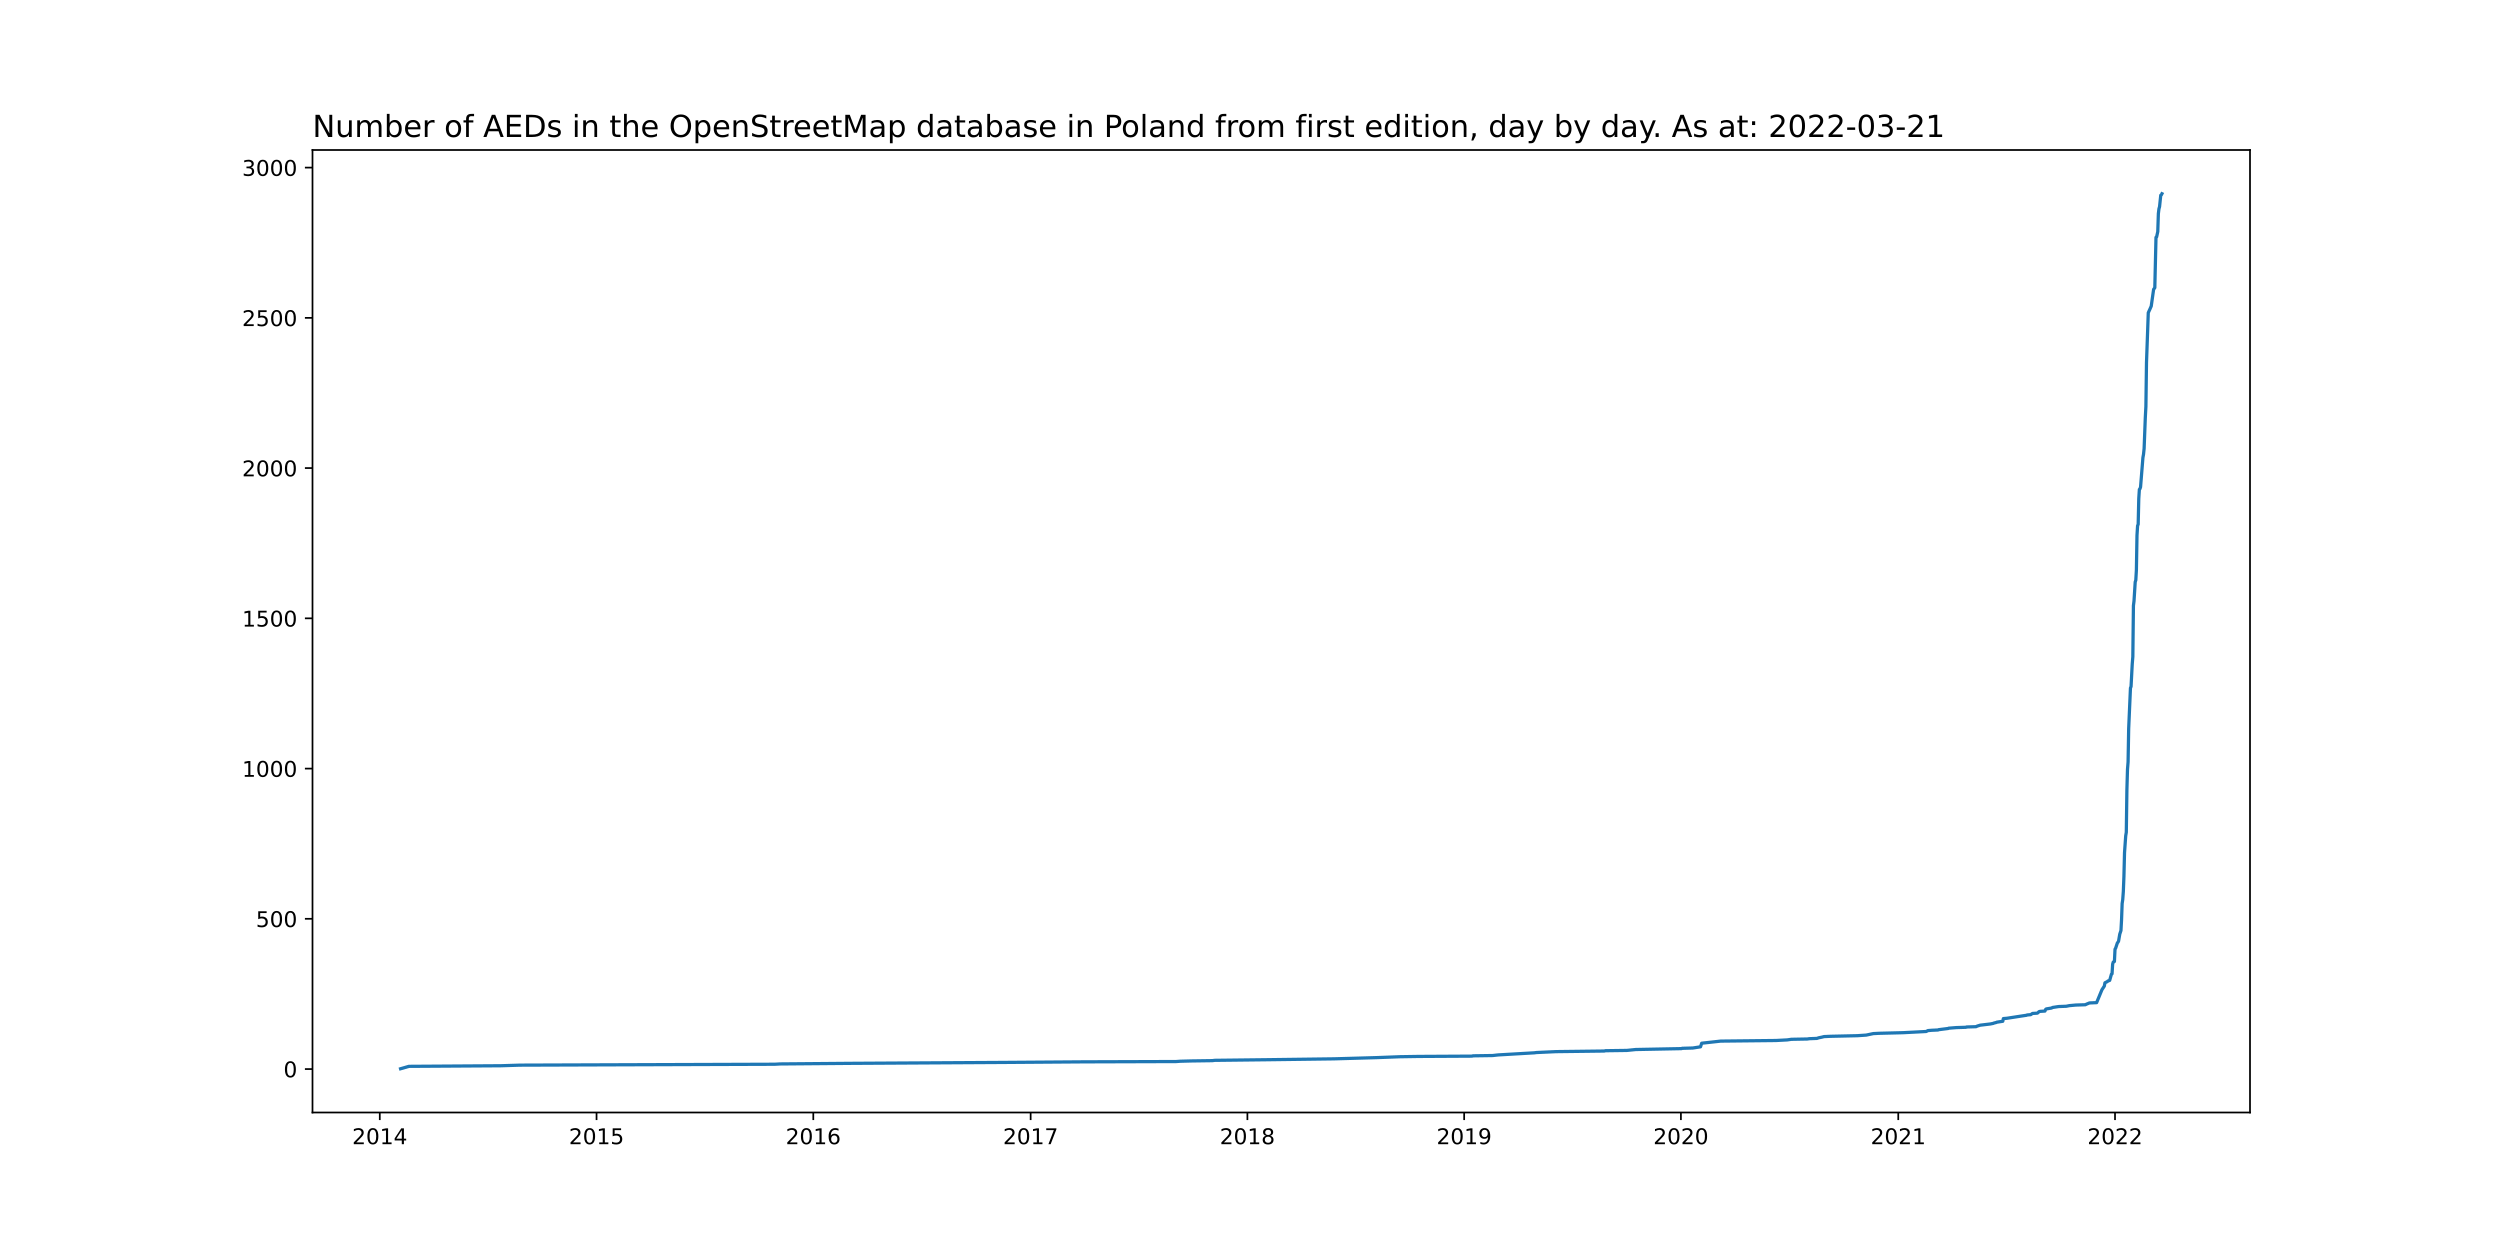
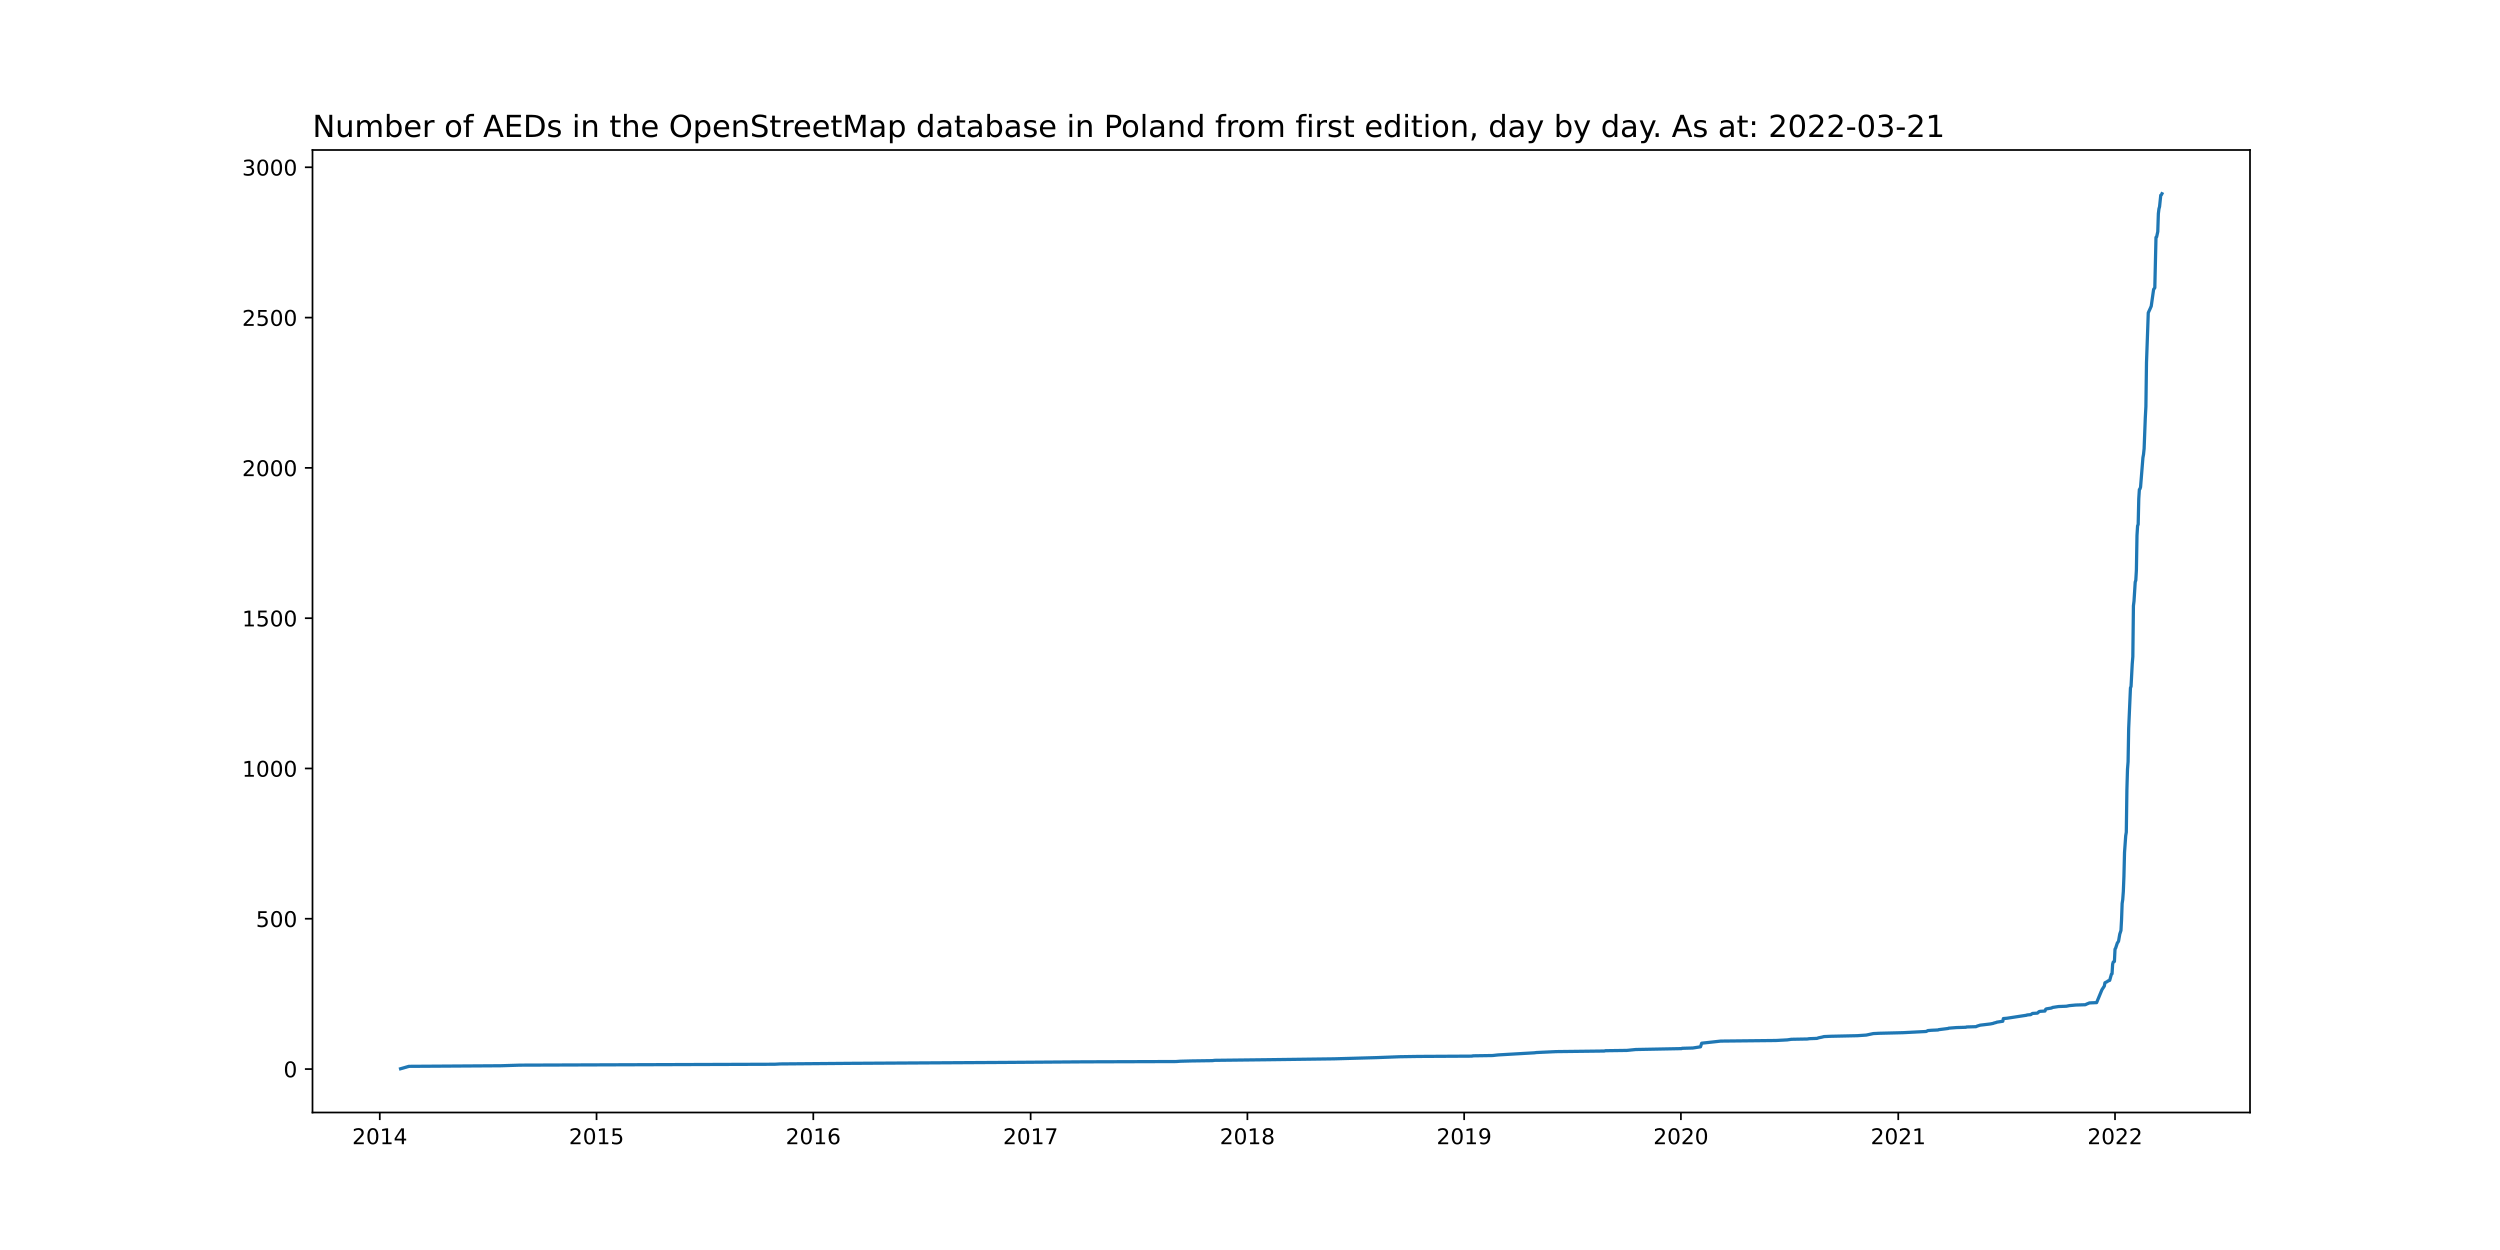
<svg xmlns="http://www.w3.org/2000/svg" xmlns:xlink="http://www.w3.org/1999/xlink" width="1152pt" height="576pt" viewBox="0 0 1152 576" version="1.1">
  <defs>
    <style type="text/css">*{stroke-linejoin: round; stroke-linecap: butt}</style>
  </defs>
  <g id="figure_1">
    <g id="patch_1">
      <path d="M 0 576  L 1152 576  L 1152 0  L 0 0  z " style="fill: #ffffff" />
    </g>
    <g id="axes_1">
      <g id="patch_2">
        <path d="M 144 512.64  L 1036.8 512.64  L 1036.8 69.12  L 144 69.12  z " style="fill: #ffffff" />
      </g>
      <g id="matplotlib.axis_1">
        <g id="xtick_1">
          <g id="line2d_1">
            <defs>
-               <path id="m54bfdfded9" d="M 0 0  L 0 3.5  " style="stroke: #000000; stroke-width: 0.8" />
+               <path id="md98ab1d027" d="M 0 0  L 0 3.5  " style="stroke: #000000; stroke-width: 0.8" />
            </defs>
            <g>
-               <use xlink:href="#m54bfdfded9" x="175.004" y="512.64" style="stroke: #000000; stroke-width: 0.8" />
+               <use xlink:href="#md98ab1d027" x="175.004" y="512.64" style="stroke: #000000; stroke-width: 0.8" />
            </g>
          </g>
          <g id="text_1">
            <g transform="translate(162.2792 527.2384)scale(0.1 -0.1)">
              <defs>
                <path id="DejaVuSans-32" d="M 1228 531  L 3431 531  L 3431 0  L 469 0  L 469 531  Q 828 903 1448 1529  Q 2069 2156 2228 2338  Q 2531 2678 2651 2914  Q 2772 3150 2772 3378  Q 2772 3750 2511 3984  Q 2250 4219 1831 4219  Q 1534 4219 1204 4116  Q 875 4013 500 3803  L 500 4441  Q 881 4594 1212 4672  Q 1544 4750 1819 4750  Q 2544 4750 2975 4387  Q 3406 4025 3406 3419  Q 3406 3131 3298 2873  Q 3191 2616 2906 2266  Q 2828 2175 2409 1742  Q 1991 1309 1228 531  z " transform="scale(0.015625)" />
                <path id="DejaVuSans-30" d="M 2034 4250  Q 1547 4250 1301 3770  Q 1056 3291 1056 2328  Q 1056 1369 1301 889  Q 1547 409 2034 409  Q 2525 409 2770 889  Q 3016 1369 3016 2328  Q 3016 3291 2770 3770  Q 2525 4250 2034 4250  z M 2034 4750  Q 2819 4750 3233 4129  Q 3647 3509 3647 2328  Q 3647 1150 3233 529  Q 2819 -91 2034 -91  Q 1250 -91 836 529  Q 422 1150 422 2328  Q 422 3509 836 4129  Q 1250 4750 2034 4750  z " transform="scale(0.015625)" />
                <path id="DejaVuSans-31" d="M 794 531  L 1825 531  L 1825 4091  L 703 3866  L 703 4441  L 1819 4666  L 2450 4666  L 2450 531  L 3481 531  L 3481 0  L 794 0  L 794 531  z " transform="scale(0.015625)" />
                <path id="DejaVuSans-34" d="M 2419 4116  L 825 1625  L 2419 1625  L 2419 4116  z M 2253 4666  L 3047 4666  L 3047 1625  L 3713 1625  L 3713 1100  L 3047 1100  L 3047 0  L 2419 0  L 2419 1100  L 313 1100  L 313 1709  L 2253 4666  z " transform="scale(0.015625)" />
              </defs>
              <use xlink:href="#DejaVuSans-32" />
              <use xlink:href="#DejaVuSans-30" x="63.623" />
              <use xlink:href="#DejaVuSans-31" x="127.246" />
              <use xlink:href="#DejaVuSans-34" x="190.869" />
            </g>
          </g>
        </g>
        <g id="xtick_2">
          <g id="line2d_2">
            <g>
-               <use xlink:href="#m54bfdfded9" x="274.885" y="512.64" style="stroke: #000000; stroke-width: 0.8" />
+               <use xlink:href="#md98ab1d027" x="274.885" y="512.64" style="stroke: #000000; stroke-width: 0.8" />
            </g>
          </g>
          <g id="text_2">
            <g transform="translate(262.1603 527.2384)scale(0.1 -0.1)">
              <defs>
                <path id="DejaVuSans-35" d="M 691 4666  L 3169 4666  L 3169 4134  L 1269 4134  L 1269 2991  Q 1406 3038 1543 3061  Q 1681 3084 1819 3084  Q 2600 3084 3056 2656  Q 3513 2228 3513 1497  Q 3513 744 3044 326  Q 2575 -91 1722 -91  Q 1428 -91 1123 -41  Q 819 9 494 109  L 494 744  Q 775 591 1075 516  Q 1375 441 1709 441  Q 2250 441 2565 725  Q 2881 1009 2881 1497  Q 2881 1984 2565 2268  Q 2250 2553 1709 2553  Q 1456 2553 1204 2497  Q 953 2441 691 2322  L 691 4666  z " transform="scale(0.015625)" />
              </defs>
              <use xlink:href="#DejaVuSans-32" />
              <use xlink:href="#DejaVuSans-30" x="63.623" />
              <use xlink:href="#DejaVuSans-31" x="127.246" />
              <use xlink:href="#DejaVuSans-35" x="190.869" />
            </g>
          </g>
        </g>
        <g id="xtick_3">
          <g id="line2d_3">
            <g>
-               <use xlink:href="#m54bfdfded9" x="374.766" y="512.64" style="stroke: #000000; stroke-width: 0.8" />
+               <use xlink:href="#md98ab1d027" x="374.766" y="512.64" style="stroke: #000000; stroke-width: 0.8" />
            </g>
          </g>
          <g id="text_3">
            <g transform="translate(362.0413 527.2384)scale(0.1 -0.1)">
              <defs>
                <path id="DejaVuSans-36" d="M 2113 2584  Q 1688 2584 1439 2293  Q 1191 2003 1191 1497  Q 1191 994 1439 701  Q 1688 409 2113 409  Q 2538 409 2786 701  Q 3034 994 3034 1497  Q 3034 2003 2786 2293  Q 2538 2584 2113 2584  z M 3366 4563  L 3366 3988  Q 3128 4100 2886 4159  Q 2644 4219 2406 4219  Q 1781 4219 1451 3797  Q 1122 3375 1075 2522  Q 1259 2794 1537 2939  Q 1816 3084 2150 3084  Q 2853 3084 3261 2657  Q 3669 2231 3669 1497  Q 3669 778 3244 343  Q 2819 -91 2113 -91  Q 1303 -91 875 529  Q 447 1150 447 2328  Q 447 3434 972 4092  Q 1497 4750 2381 4750  Q 2619 4750 2861 4703  Q 3103 4656 3366 4563  z " transform="scale(0.015625)" />
              </defs>
              <use xlink:href="#DejaVuSans-32" />
              <use xlink:href="#DejaVuSans-30" x="63.623" />
              <use xlink:href="#DejaVuSans-31" x="127.246" />
              <use xlink:href="#DejaVuSans-36" x="190.869" />
            </g>
          </g>
        </g>
        <g id="xtick_4">
          <g id="line2d_4">
            <g>
-               <use xlink:href="#m54bfdfded9" x="474.921" y="512.64" style="stroke: #000000; stroke-width: 0.8" />
+               <use xlink:href="#md98ab1d027" x="474.921" y="512.64" style="stroke: #000000; stroke-width: 0.8" />
            </g>
          </g>
          <g id="text_4">
            <g transform="translate(462.1961 527.2384)scale(0.1 -0.1)">
              <defs>
                <path id="DejaVuSans-37" d="M 525 4666  L 3525 4666  L 3525 4397  L 1831 0  L 1172 0  L 2766 4134  L 525 4134  L 525 4666  z " transform="scale(0.015625)" />
              </defs>
              <use xlink:href="#DejaVuSans-32" />
              <use xlink:href="#DejaVuSans-30" x="63.623" />
              <use xlink:href="#DejaVuSans-31" x="127.246" />
              <use xlink:href="#DejaVuSans-37" x="190.869" />
            </g>
          </g>
        </g>
        <g id="xtick_5">
          <g id="line2d_5">
            <g>
-               <use xlink:href="#m54bfdfded9" x="574.802" y="512.64" style="stroke: #000000; stroke-width: 0.8" />
+               <use xlink:href="#md98ab1d027" x="574.802" y="512.64" style="stroke: #000000; stroke-width: 0.8" />
            </g>
          </g>
          <g id="text_5">
            <g transform="translate(562.0771 527.2384)scale(0.1 -0.1)">
              <defs>
                <path id="DejaVuSans-38" d="M 2034 2216  Q 1584 2216 1326 1975  Q 1069 1734 1069 1313  Q 1069 891 1326 650  Q 1584 409 2034 409  Q 2484 409 2743 651  Q 3003 894 3003 1313  Q 3003 1734 2745 1975  Q 2488 2216 2034 2216  z M 1403 2484  Q 997 2584 770 2862  Q 544 3141 544 3541  Q 544 4100 942 4425  Q 1341 4750 2034 4750  Q 2731 4750 3128 4425  Q 3525 4100 3525 3541  Q 3525 3141 3298 2862  Q 3072 2584 2669 2484  Q 3125 2378 3379 2068  Q 3634 1759 3634 1313  Q 3634 634 3220 271  Q 2806 -91 2034 -91  Q 1263 -91 848 271  Q 434 634 434 1313  Q 434 1759 690 2068  Q 947 2378 1403 2484  z M 1172 3481  Q 1172 3119 1398 2916  Q 1625 2713 2034 2713  Q 2441 2713 2670 2916  Q 2900 3119 2900 3481  Q 2900 3844 2670 4047  Q 2441 4250 2034 4250  Q 1625 4250 1398 4047  Q 1172 3844 1172 3481  z " transform="scale(0.015625)" />
              </defs>
              <use xlink:href="#DejaVuSans-32" />
              <use xlink:href="#DejaVuSans-30" x="63.623" />
              <use xlink:href="#DejaVuSans-31" x="127.246" />
              <use xlink:href="#DejaVuSans-38" x="190.869" />
            </g>
          </g>
        </g>
        <g id="xtick_6">
          <g id="line2d_6">
            <g>
-               <use xlink:href="#m54bfdfded9" x="674.683" y="512.64" style="stroke: #000000; stroke-width: 0.8" />
+               <use xlink:href="#md98ab1d027" x="674.683" y="512.64" style="stroke: #000000; stroke-width: 0.8" />
            </g>
          </g>
          <g id="text_6">
            <g transform="translate(661.9582 527.2384)scale(0.1 -0.1)">
              <defs>
                <path id="DejaVuSans-39" d="M 703 97  L 703 672  Q 941 559 1184 500  Q 1428 441 1663 441  Q 2288 441 2617 861  Q 2947 1281 2994 2138  Q 2813 1869 2534 1725  Q 2256 1581 1919 1581  Q 1219 1581 811 2004  Q 403 2428 403 3163  Q 403 3881 828 4315  Q 1253 4750 1959 4750  Q 2769 4750 3195 4129  Q 3622 3509 3622 2328  Q 3622 1225 3098 567  Q 2575 -91 1691 -91  Q 1453 -91 1209 -44  Q 966 3 703 97  z M 1959 2075  Q 2384 2075 2632 2365  Q 2881 2656 2881 3163  Q 2881 3666 2632 3958  Q 2384 4250 1959 4250  Q 1534 4250 1286 3958  Q 1038 3666 1038 3163  Q 1038 2656 1286 2365  Q 1534 2075 1959 2075  z " transform="scale(0.015625)" />
              </defs>
              <use xlink:href="#DejaVuSans-32" />
              <use xlink:href="#DejaVuSans-30" x="63.623" />
              <use xlink:href="#DejaVuSans-31" x="127.246" />
              <use xlink:href="#DejaVuSans-39" x="190.869" />
            </g>
          </g>
        </g>
        <g id="xtick_7">
          <g id="line2d_7">
            <g>
-               <use xlink:href="#m54bfdfded9" x="774.564" y="512.64" style="stroke: #000000; stroke-width: 0.8" />
+               <use xlink:href="#md98ab1d027" x="774.564" y="512.64" style="stroke: #000000; stroke-width: 0.8" />
            </g>
          </g>
          <g id="text_7">
            <g transform="translate(761.8393 527.2384)scale(0.1 -0.1)">
              <use xlink:href="#DejaVuSans-32" />
              <use xlink:href="#DejaVuSans-30" x="63.623" />
              <use xlink:href="#DejaVuSans-32" x="127.246" />
              <use xlink:href="#DejaVuSans-30" x="190.869" />
            </g>
          </g>
        </g>
        <g id="xtick_8">
          <g id="line2d_8">
            <g>
-               <use xlink:href="#m54bfdfded9" x="874.719" y="512.64" style="stroke: #000000; stroke-width: 0.8" />
+               <use xlink:href="#md98ab1d027" x="874.719" y="512.64" style="stroke: #000000; stroke-width: 0.8" />
            </g>
          </g>
          <g id="text_8">
            <g transform="translate(861.994 527.2384)scale(0.1 -0.1)">
              <use xlink:href="#DejaVuSans-32" />
              <use xlink:href="#DejaVuSans-30" x="63.623" />
              <use xlink:href="#DejaVuSans-32" x="127.246" />
              <use xlink:href="#DejaVuSans-31" x="190.869" />
            </g>
          </g>
        </g>
        <g id="xtick_9">
          <g id="line2d_9">
            <g>
-               <use xlink:href="#m54bfdfded9" x="974.6" y="512.64" style="stroke: #000000; stroke-width: 0.8" />
+               <use xlink:href="#md98ab1d027" x="974.6" y="512.64" style="stroke: #000000; stroke-width: 0.8" />
            </g>
          </g>
          <g id="text_9">
            <g transform="translate(961.8751 527.2384)scale(0.1 -0.1)">
              <use xlink:href="#DejaVuSans-32" />
              <use xlink:href="#DejaVuSans-30" x="63.623" />
              <use xlink:href="#DejaVuSans-32" x="127.246" />
              <use xlink:href="#DejaVuSans-32" x="190.869" />
            </g>
          </g>
        </g>
      </g>
      <g id="matplotlib.axis_2">
        <g id="ytick_1">
          <g id="line2d_10">
            <defs>
-               <path id="m1cc40fd1fc" d="M 0 0  L -3.5 0  " style="stroke: #000000; stroke-width: 0.8" />
+               <path id="mb29af2f551" d="M 0 0  L -3.5 0  " style="stroke: #000000; stroke-width: 0.8" />
            </defs>
            <g>
-               <use xlink:href="#m1cc40fd1fc" x="144" y="492.618" style="stroke: #000000; stroke-width: 0.8" />
+               <use xlink:href="#mb29af2f551" x="144" y="492.619" style="stroke: #000000; stroke-width: 0.8" />
            </g>
          </g>
          <g id="text_10">
            <g transform="translate(130.6375 496.4177)scale(0.1 -0.1)">
              <use xlink:href="#DejaVuSans-30" />
            </g>
          </g>
        </g>
        <g id="ytick_2">
          <g id="line2d_11">
            <g>
-               <use xlink:href="#m1cc40fd1fc" x="144" y="423.388" style="stroke: #000000; stroke-width: 0.8" />
+               <use xlink:href="#mb29af2f551" x="144" y="423.364" style="stroke: #000000; stroke-width: 0.8" />
            </g>
          </g>
          <g id="text_11">
-             <g transform="translate(117.9125 427.1869)scale(0.1 -0.1)">
+             <g transform="translate(117.9125 427.1632)scale(0.1 -0.1)">
              <use xlink:href="#DejaVuSans-35" />
              <use xlink:href="#DejaVuSans-30" x="63.623" />
              <use xlink:href="#DejaVuSans-30" x="127.246" />
            </g>
          </g>
        </g>
        <g id="ytick_3">
          <g id="line2d_12">
            <g>
-               <use xlink:href="#m1cc40fd1fc" x="144" y="354.157" style="stroke: #000000; stroke-width: 0.8" />
+               <use xlink:href="#mb29af2f551" x="144" y="354.109" style="stroke: #000000; stroke-width: 0.8" />
            </g>
          </g>
          <g id="text_12">
-             <g transform="translate(111.55 357.9561)scale(0.1 -0.1)">
+             <g transform="translate(111.55 357.9086)scale(0.1 -0.1)">
              <use xlink:href="#DejaVuSans-31" />
              <use xlink:href="#DejaVuSans-30" x="63.623" />
              <use xlink:href="#DejaVuSans-30" x="127.246" />
              <use xlink:href="#DejaVuSans-30" x="190.869" />
            </g>
          </g>
        </g>
        <g id="ytick_4">
          <g id="line2d_13">
            <g>
-               <use xlink:href="#m1cc40fd1fc" x="144" y="284.926" style="stroke: #000000; stroke-width: 0.8" />
+               <use xlink:href="#mb29af2f551" x="144" y="284.855" style="stroke: #000000; stroke-width: 0.8" />
            </g>
          </g>
          <g id="text_13">
-             <g transform="translate(111.55 288.7254)scale(0.1 -0.1)">
+             <g transform="translate(111.55 288.6541)scale(0.1 -0.1)">
              <use xlink:href="#DejaVuSans-31" />
              <use xlink:href="#DejaVuSans-35" x="63.623" />
              <use xlink:href="#DejaVuSans-30" x="127.246" />
              <use xlink:href="#DejaVuSans-30" x="190.869" />
            </g>
          </g>
        </g>
        <g id="ytick_5">
          <g id="line2d_14">
            <g>
-               <use xlink:href="#m1cc40fd1fc" x="144" y="215.695" style="stroke: #000000; stroke-width: 0.8" />
+               <use xlink:href="#mb29af2f551" x="144" y="215.6" style="stroke: #000000; stroke-width: 0.8" />
            </g>
          </g>
          <g id="text_14">
-             <g transform="translate(111.55 219.4946)scale(0.1 -0.1)">
+             <g transform="translate(111.55 219.3995)scale(0.1 -0.1)">
              <use xlink:href="#DejaVuSans-32" />
              <use xlink:href="#DejaVuSans-30" x="63.623" />
              <use xlink:href="#DejaVuSans-30" x="127.246" />
              <use xlink:href="#DejaVuSans-30" x="190.869" />
            </g>
          </g>
        </g>
        <g id="ytick_6">
          <g id="line2d_15">
            <g>
-               <use xlink:href="#m1cc40fd1fc" x="144" y="146.465" style="stroke: #000000; stroke-width: 0.8" />
+               <use xlink:href="#mb29af2f551" x="144" y="146.346" style="stroke: #000000; stroke-width: 0.8" />
            </g>
          </g>
          <g id="text_15">
-             <g transform="translate(111.55 150.2638)scale(0.1 -0.1)">
+             <g transform="translate(111.55 150.145)scale(0.1 -0.1)">
              <use xlink:href="#DejaVuSans-32" />
              <use xlink:href="#DejaVuSans-35" x="63.623" />
              <use xlink:href="#DejaVuSans-30" x="127.246" />
              <use xlink:href="#DejaVuSans-30" x="190.869" />
            </g>
          </g>
        </g>
        <g id="ytick_7">
          <g id="line2d_16">
            <g>
-               <use xlink:href="#m1cc40fd1fc" x="144" y="77.234" style="stroke: #000000; stroke-width: 0.8" />
+               <use xlink:href="#mb29af2f551" x="144" y="77.091" style="stroke: #000000; stroke-width: 0.8" />
            </g>
          </g>
          <g id="text_16">
-             <g transform="translate(111.55 81.03306)scale(0.1 -0.1)">
+             <g transform="translate(111.55 80.89042)scale(0.1 -0.1)">
              <defs>
                <path id="DejaVuSans-33" d="M 2597 2516  Q 3050 2419 3304 2112  Q 3559 1806 3559 1356  Q 3559 666 3084 287  Q 2609 -91 1734 -91  Q 1441 -91 1130 -33  Q 819 25 488 141  L 488 750  Q 750 597 1062 519  Q 1375 441 1716 441  Q 2309 441 2620 675  Q 2931 909 2931 1356  Q 2931 1769 2642 2001  Q 2353 2234 1838 2234  L 1294 2234  L 1294 2753  L 1863 2753  Q 2328 2753 2575 2939  Q 2822 3125 2822 3475  Q 2822 3834 2567 4026  Q 2313 4219 1838 4219  Q 1578 4219 1281 4162  Q 984 4106 628 3988  L 628 4550  Q 988 4650 1302 4700  Q 1616 4750 1894 4750  Q 2613 4750 3031 4423  Q 3450 4097 3450 3541  Q 3450 3153 3228 2886  Q 3006 2619 2597 2516  z " transform="scale(0.015625)" />
              </defs>
              <use xlink:href="#DejaVuSans-33" />
              <use xlink:href="#DejaVuSans-30" x="63.623" />
              <use xlink:href="#DejaVuSans-30" x="127.246" />
              <use xlink:href="#DejaVuSans-30" x="190.869" />
            </g>
          </g>
        </g>
      </g>
      <g id="line2d_17">
-         <path d="M 184.582 492.48  L 188.413 491.372  L 230.828 491.095  L 239.585 490.818  L 356.979 490.403  L 359.442 490.265  L 391.732 489.988  L 461.786 489.572  L 499.549 489.295  L 541.965 489.157  L 543.88 489.018  L 549.079 488.88  L 558.657 488.742  L 559.752 488.603  L 583.559 488.326  L 614.755 487.911  L 634.183 487.357  L 645.129 486.942  L 653.612 486.803  L 678.241 486.665  L 678.788 486.526  L 687.818 486.388  L 690.281 486.111  L 706.974 485.142  L 708.068 485.003  L 717.098 484.588  L 739.264 484.311  L 739.811 484.172  L 749.662 484.034  L 753.767 483.618  L 774.838 483.203  L 775.112 483.065  L 780.037 482.926  L 783.595 482.372  L 784.142 480.711  L 792.899 479.742  L 818.348 479.465  L 823.547 479.188  L 825.463 478.911  L 832.851 478.772  L 833.672 478.634  L 837.229 478.495  L 838.05 478.218  L 839.419 477.942  L 840.513 477.665  L 843.523 477.526  L 855.837 477.249  L 859.942 476.972  L 863.226 476.28  L 865.962 476.142  L 876.908 475.865  L 887.58 475.311  L 888.401 474.895  L 890.043 474.757  L 893.053 474.618  L 893.327 474.48  L 897.705 473.926  L 897.979 473.788  L 901.536 473.511  L 905.915 473.372  L 906.188 473.234  L 910.567 473.095  L 911.114 472.818  L 912.482 472.403  L 917.134 471.849  L 918.502 471.572  L 918.776 471.434  L 919.871 471.157  L 920.144 471.018  L 922.881 470.603  L 923.154 469.357  L 924.796 469.218  L 931.09 468.249  L 933.827 467.834  L 934.1 467.695  L 935.742 467.557  L 936.563 467.003  L 938.752 466.865  L 939.026 466.726  L 939.573 466.172  L 940.121 466.034  L 942.31 465.895  L 942.583 465.203  L 942.857 464.926  L 945.32 464.511  L 945.867 464.234  L 948.604 463.818  L 952.161 463.68  L 953.529 463.403  L 956.539 463.126  L 960.918 462.988  L 961.465 462.711  L 962.833 462.157  L 966.117 462.018  L 968.58 456.065  L 969.674 454.403  L 969.948 452.88  L 971.043 452.326  L 971.316 452.049  L 972.137 451.772  L 972.958 448.865  L 973.232 448.726  L 973.505 444.295  L 973.779 443.326  L 974.326 443.049  L 974.6 437.372  L 974.874 436.957  L 975.695 434.465  L 975.968 434.188  L 976.242 433.634  L 976.789 430.449  L 977.337 428.788  L 977.61 423.803  L 977.884 416.326  L 978.157 414.526  L 978.431 410.788  L 978.705 403.865  L 978.978 392.926  L 979.526 385.172  L 979.799 383.511  L 980.073 363.988  L 980.347 354.572  L 980.62 351.111  L 980.894 335.742  L 981.715 317.049  L 981.989 316.357  L 982.536 305.972  L 982.809 302.649  L 983.083 279.111  L 983.357 276.895  L 983.904 268.172  L 984.178 267.342  L 984.451 262.634  L 984.725 246.711  L 984.999 242.28  L 985.272 241.588  L 985.546 229.818  L 985.82 225.526  L 986.093 225.249  L 986.367 224.418  L 987.461 210.849  L 987.735 209.326  L 988.009 206.695  L 988.556 192.434  L 988.83 187.311  L 989.103 167.095  L 989.651 151.865  L 989.924 144.111  L 990.745 142.311  L 991.293 141.065  L 992.387 133.311  L 992.934 132.618  L 993.482 109.357  L 993.755 109.218  L 994.303 106.726  L 994.576 98.418  L 994.85 96.203  L 995.124 95.234  L 995.671 89.972  L 995.945 89.834  L 996.218 89.28  L 996.218 89.28  " clip-path="url(#pbc6017a0b2)" style="fill: none; stroke: #1f77b4; stroke-width: 1.5; stroke-linecap: square" />
+         <path d="M 184.582 492.48  L 188.413 491.372  L 230.828 491.095  L 239.585 490.818  L 356.979 490.402  L 359.442 490.264  L 391.732 489.987  L 461.786 489.571  L 499.549 489.294  L 541.965 489.156  L 543.88 489.017  L 549.079 488.879  L 558.657 488.74  L 559.752 488.602  L 583.559 488.325  L 614.755 487.909  L 634.183 487.355  L 645.129 486.94  L 653.612 486.801  L 678.241 486.663  L 678.788 486.524  L 687.818 486.386  L 690.281 486.109  L 706.974 485.139  L 708.068 485.001  L 717.098 484.585  L 739.264 484.308  L 739.811 484.169  L 749.662 484.031  L 753.767 483.615  L 774.838 483.2  L 775.112 483.061  L 780.037 482.923  L 783.595 482.369  L 784.142 480.707  L 792.899 479.737  L 818.348 479.46  L 823.547 479.183  L 825.463 478.906  L 832.851 478.768  L 833.672 478.629  L 837.229 478.491  L 838.05 478.214  L 839.419 477.937  L 840.513 477.66  L 843.523 477.521  L 855.837 477.244  L 859.942 476.967  L 863.226 476.274  L 865.962 476.136  L 876.908 475.859  L 887.58 475.305  L 888.401 474.889  L 890.043 474.751  L 893.053 474.612  L 893.327 474.474  L 897.705 473.92  L 897.979 473.781  L 901.536 473.504  L 905.915 473.366  L 906.188 473.227  L 910.567 473.089  L 911.114 472.812  L 912.482 472.396  L 917.134 471.842  L 918.502 471.565  L 918.776 471.427  L 919.871 471.15  L 920.144 471.011  L 922.881 470.596  L 923.154 469.349  L 924.796 469.21  L 931.09 468.241  L 933.827 467.825  L 934.1 467.687  L 935.742 467.548  L 936.563 466.994  L 938.752 466.856  L 939.026 466.717  L 939.573 466.163  L 940.121 466.025  L 942.31 465.886  L 942.583 465.194  L 942.857 464.917  L 945.32 464.501  L 945.867 464.224  L 948.604 463.809  L 952.161 463.67  L 953.529 463.393  L 956.539 463.116  L 960.918 462.978  L 961.465 462.701  L 962.833 462.147  L 966.117 462.008  L 968.58 456.052  L 969.674 454.39  L 969.948 452.866  L 971.043 452.312  L 971.316 452.035  L 972.137 451.758  L 972.958 448.85  L 973.232 448.711  L 973.505 444.279  L 973.779 443.309  L 974.326 443.032  L 974.6 437.353  L 974.874 436.938  L 975.695 434.445  L 975.968 434.168  L 976.242 433.614  L 976.789 430.428  L 977.337 428.766  L 977.61 423.779  L 977.884 416.3  L 978.157 414.499  L 978.431 410.76  L 978.705 403.834  L 978.978 392.892  L 979.526 385.135  L 979.799 383.473  L 980.073 363.944  L 980.347 354.525  L 980.62 351.062  L 980.894 335.688  L 981.715 316.989  L 981.989 316.296  L 982.536 305.908  L 982.809 302.584  L 983.083 279.176  L 983.357 276.96  L 983.904 268.234  L 984.178 267.403  L 984.451 262.693  L 984.725 246.765  L 984.999 242.333  L 985.272 241.64  L 985.546 229.867  L 985.82 225.573  L 986.093 225.296  L 986.367 224.465  L 987.461 210.891  L 987.735 209.367  L 988.009 206.736  L 988.556 192.469  L 988.83 187.344  L 989.103 167.122  L 989.651 151.886  L 989.924 144.13  L 990.745 142.329  L 991.293 141.082  L 992.387 133.326  L 992.934 132.633  L 993.482 109.364  L 993.755 109.225  L 994.303 106.732  L 994.576 98.422  L 994.85 96.205  L 995.124 95.236  L 995.671 89.973  L 995.945 89.834  L 996.218 89.28  L 996.218 89.28  " clip-path="url(#ped5b0e5639)" style="fill: none; stroke: #1f77b4; stroke-width: 1.5; stroke-linecap: square" />
      </g>
      <g id="patch_3">
        <path d="M 144 512.64  L 144 69.12  " style="fill: none; stroke: #000000; stroke-width: 0.8; stroke-linejoin: miter; stroke-linecap: square" />
      </g>
      <g id="patch_4">
        <path d="M 1036.8 512.64  L 1036.8 69.12  " style="fill: none; stroke: #000000; stroke-width: 0.8; stroke-linejoin: miter; stroke-linecap: square" />
      </g>
      <g id="patch_5">
        <path d="M 144 512.64  L 1036.8 512.64  " style="fill: none; stroke: #000000; stroke-width: 0.8; stroke-linejoin: miter; stroke-linecap: square" />
      </g>
      <g id="patch_6">
        <path d="M 144 69.12  L 1036.8 69.12  " style="fill: none; stroke: #000000; stroke-width: 0.8; stroke-linejoin: miter; stroke-linecap: square" />
      </g>
      <g id="text_17">
        <g transform="translate(144 63.12)scale(0.14 -0.14)">
          <defs>
            <path id="DejaVuSans-4e" d="M 628 4666  L 1478 4666  L 3547 763  L 3547 4666  L 4159 4666  L 4159 0  L 3309 0  L 1241 3903  L 1241 0  L 628 0  L 628 4666  z " transform="scale(0.015625)" />
            <path id="DejaVuSans-75" d="M 544 1381  L 544 3500  L 1119 3500  L 1119 1403  Q 1119 906 1312 657  Q 1506 409 1894 409  Q 2359 409 2629 706  Q 2900 1003 2900 1516  L 2900 3500  L 3475 3500  L 3475 0  L 2900 0  L 2900 538  Q 2691 219 2414 64  Q 2138 -91 1772 -91  Q 1169 -91 856 284  Q 544 659 544 1381  z M 1991 3584  L 1991 3584  z " transform="scale(0.015625)" />
            <path id="DejaVuSans-6d" d="M 3328 2828  Q 3544 3216 3844 3400  Q 4144 3584 4550 3584  Q 5097 3584 5394 3201  Q 5691 2819 5691 2113  L 5691 0  L 5113 0  L 5113 2094  Q 5113 2597 4934 2840  Q 4756 3084 4391 3084  Q 3944 3084 3684 2787  Q 3425 2491 3425 1978  L 3425 0  L 2847 0  L 2847 2094  Q 2847 2600 2669 2842  Q 2491 3084 2119 3084  Q 1678 3084 1418 2786  Q 1159 2488 1159 1978  L 1159 0  L 581 0  L 581 3500  L 1159 3500  L 1159 2956  Q 1356 3278 1631 3431  Q 1906 3584 2284 3584  Q 2666 3584 2933 3390  Q 3200 3197 3328 2828  z " transform="scale(0.015625)" />
            <path id="DejaVuSans-62" d="M 3116 1747  Q 3116 2381 2855 2742  Q 2594 3103 2138 3103  Q 1681 3103 1420 2742  Q 1159 2381 1159 1747  Q 1159 1113 1420 752  Q 1681 391 2138 391  Q 2594 391 2855 752  Q 3116 1113 3116 1747  z M 1159 2969  Q 1341 3281 1617 3432  Q 1894 3584 2278 3584  Q 2916 3584 3314 3078  Q 3713 2572 3713 1747  Q 3713 922 3314 415  Q 2916 -91 2278 -91  Q 1894 -91 1617 61  Q 1341 213 1159 525  L 1159 0  L 581 0  L 581 4863  L 1159 4863  L 1159 2969  z " transform="scale(0.015625)" />
            <path id="DejaVuSans-65" d="M 3597 1894  L 3597 1613  L 953 1613  Q 991 1019 1311 708  Q 1631 397 2203 397  Q 2534 397 2845 478  Q 3156 559 3463 722  L 3463 178  Q 3153 47 2828 -22  Q 2503 -91 2169 -91  Q 1331 -91 842 396  Q 353 884 353 1716  Q 353 2575 817 3079  Q 1281 3584 2069 3584  Q 2775 3584 3186 3129  Q 3597 2675 3597 1894  z M 3022 2063  Q 3016 2534 2758 2815  Q 2500 3097 2075 3097  Q 1594 3097 1305 2825  Q 1016 2553 972 2059  L 3022 2063  z " transform="scale(0.015625)" />
            <path id="DejaVuSans-72" d="M 2631 2963  Q 2534 3019 2420 3045  Q 2306 3072 2169 3072  Q 1681 3072 1420 2755  Q 1159 2438 1159 1844  L 1159 0  L 581 0  L 581 3500  L 1159 3500  L 1159 2956  Q 1341 3275 1631 3429  Q 1922 3584 2338 3584  Q 2397 3584 2469 3576  Q 2541 3569 2628 3553  L 2631 2963  z " transform="scale(0.015625)" />
            <path id="DejaVuSans-20" transform="scale(0.015625)" />
            <path id="DejaVuSans-6f" d="M 1959 3097  Q 1497 3097 1228 2736  Q 959 2375 959 1747  Q 959 1119 1226 758  Q 1494 397 1959 397  Q 2419 397 2687 759  Q 2956 1122 2956 1747  Q 2956 2369 2687 2733  Q 2419 3097 1959 3097  z M 1959 3584  Q 2709 3584 3137 3096  Q 3566 2609 3566 1747  Q 3566 888 3137 398  Q 2709 -91 1959 -91  Q 1206 -91 779 398  Q 353 888 353 1747  Q 353 2609 779 3096  Q 1206 3584 1959 3584  z " transform="scale(0.015625)" />
            <path id="DejaVuSans-66" d="M 2375 4863  L 2375 4384  L 1825 4384  Q 1516 4384 1395 4259  Q 1275 4134 1275 3809  L 1275 3500  L 2222 3500  L 2222 3053  L 1275 3053  L 1275 0  L 697 0  L 697 3053  L 147 3053  L 147 3500  L 697 3500  L 697 3744  Q 697 4328 969 4595  Q 1241 4863 1831 4863  L 2375 4863  z " transform="scale(0.015625)" />
            <path id="DejaVuSans-41" d="M 2188 4044  L 1331 1722  L 3047 1722  L 2188 4044  z M 1831 4666  L 2547 4666  L 4325 0  L 3669 0  L 3244 1197  L 1141 1197  L 716 0  L 50 0  L 1831 4666  z " transform="scale(0.015625)" />
            <path id="DejaVuSans-45" d="M 628 4666  L 3578 4666  L 3578 4134  L 1259 4134  L 1259 2753  L 3481 2753  L 3481 2222  L 1259 2222  L 1259 531  L 3634 531  L 3634 0  L 628 0  L 628 4666  z " transform="scale(0.015625)" />
            <path id="DejaVuSans-44" d="M 1259 4147  L 1259 519  L 2022 519  Q 2988 519 3436 956  Q 3884 1394 3884 2338  Q 3884 3275 3436 3711  Q 2988 4147 2022 4147  L 1259 4147  z M 628 4666  L 1925 4666  Q 3281 4666 3915 4102  Q 4550 3538 4550 2338  Q 4550 1131 3912 565  Q 3275 0 1925 0  L 628 0  L 628 4666  z " transform="scale(0.015625)" />
            <path id="DejaVuSans-73" d="M 2834 3397  L 2834 2853  Q 2591 2978 2328 3040  Q 2066 3103 1784 3103  Q 1356 3103 1142 2972  Q 928 2841 928 2578  Q 928 2378 1081 2264  Q 1234 2150 1697 2047  L 1894 2003  Q 2506 1872 2764 1633  Q 3022 1394 3022 966  Q 3022 478 2636 193  Q 2250 -91 1575 -91  Q 1294 -91 989 -36  Q 684 19 347 128  L 347 722  Q 666 556 975 473  Q 1284 391 1588 391  Q 1994 391 2212 530  Q 2431 669 2431 922  Q 2431 1156 2273 1281  Q 2116 1406 1581 1522  L 1381 1569  Q 847 1681 609 1914  Q 372 2147 372 2553  Q 372 3047 722 3315  Q 1072 3584 1716 3584  Q 2034 3584 2315 3537  Q 2597 3491 2834 3397  z " transform="scale(0.015625)" />
            <path id="DejaVuSans-69" d="M 603 3500  L 1178 3500  L 1178 0  L 603 0  L 603 3500  z M 603 4863  L 1178 4863  L 1178 4134  L 603 4134  L 603 4863  z " transform="scale(0.015625)" />
            <path id="DejaVuSans-6e" d="M 3513 2113  L 3513 0  L 2938 0  L 2938 2094  Q 2938 2591 2744 2837  Q 2550 3084 2163 3084  Q 1697 3084 1428 2787  Q 1159 2491 1159 1978  L 1159 0  L 581 0  L 581 3500  L 1159 3500  L 1159 2956  Q 1366 3272 1645 3428  Q 1925 3584 2291 3584  Q 2894 3584 3203 3211  Q 3513 2838 3513 2113  z " transform="scale(0.015625)" />
            <path id="DejaVuSans-74" d="M 1172 4494  L 1172 3500  L 2356 3500  L 2356 3053  L 1172 3053  L 1172 1153  Q 1172 725 1289 603  Q 1406 481 1766 481  L 2356 481  L 2356 0  L 1766 0  Q 1100 0 847 248  Q 594 497 594 1153  L 594 3053  L 172 3053  L 172 3500  L 594 3500  L 594 4494  L 1172 4494  z " transform="scale(0.015625)" />
            <path id="DejaVuSans-68" d="M 3513 2113  L 3513 0  L 2938 0  L 2938 2094  Q 2938 2591 2744 2837  Q 2550 3084 2163 3084  Q 1697 3084 1428 2787  Q 1159 2491 1159 1978  L 1159 0  L 581 0  L 581 4863  L 1159 4863  L 1159 2956  Q 1366 3272 1645 3428  Q 1925 3584 2291 3584  Q 2894 3584 3203 3211  Q 3513 2838 3513 2113  z " transform="scale(0.015625)" />
            <path id="DejaVuSans-4f" d="M 2522 4238  Q 1834 4238 1429 3725  Q 1025 3213 1025 2328  Q 1025 1447 1429 934  Q 1834 422 2522 422  Q 3209 422 3611 934  Q 4013 1447 4013 2328  Q 4013 3213 3611 3725  Q 3209 4238 2522 4238  z M 2522 4750  Q 3503 4750 4090 4092  Q 4678 3434 4678 2328  Q 4678 1225 4090 567  Q 3503 -91 2522 -91  Q 1538 -91 948 565  Q 359 1222 359 2328  Q 359 3434 948 4092  Q 1538 4750 2522 4750  z " transform="scale(0.015625)" />
            <path id="DejaVuSans-70" d="M 1159 525  L 1159 -1331  L 581 -1331  L 581 3500  L 1159 3500  L 1159 2969  Q 1341 3281 1617 3432  Q 1894 3584 2278 3584  Q 2916 3584 3314 3078  Q 3713 2572 3713 1747  Q 3713 922 3314 415  Q 2916 -91 2278 -91  Q 1894 -91 1617 61  Q 1341 213 1159 525  z M 3116 1747  Q 3116 2381 2855 2742  Q 2594 3103 2138 3103  Q 1681 3103 1420 2742  Q 1159 2381 1159 1747  Q 1159 1113 1420 752  Q 1681 391 2138 391  Q 2594 391 2855 752  Q 3116 1113 3116 1747  z " transform="scale(0.015625)" />
            <path id="DejaVuSans-53" d="M 3425 4513  L 3425 3897  Q 3066 4069 2747 4153  Q 2428 4238 2131 4238  Q 1616 4238 1336 4038  Q 1056 3838 1056 3469  Q 1056 3159 1242 3001  Q 1428 2844 1947 2747  L 2328 2669  Q 3034 2534 3370 2195  Q 3706 1856 3706 1288  Q 3706 609 3251 259  Q 2797 -91 1919 -91  Q 1588 -91 1214 -16  Q 841 59 441 206  L 441 856  Q 825 641 1194 531  Q 1563 422 1919 422  Q 2459 422 2753 634  Q 3047 847 3047 1241  Q 3047 1584 2836 1778  Q 2625 1972 2144 2069  L 1759 2144  Q 1053 2284 737 2584  Q 422 2884 422 3419  Q 422 4038 858 4394  Q 1294 4750 2059 4750  Q 2388 4750 2728 4690  Q 3069 4631 3425 4513  z " transform="scale(0.015625)" />
            <path id="DejaVuSans-4d" d="M 628 4666  L 1569 4666  L 2759 1491  L 3956 4666  L 4897 4666  L 4897 0  L 4281 0  L 4281 4097  L 3078 897  L 2444 897  L 1241 4097  L 1241 0  L 628 0  L 628 4666  z " transform="scale(0.015625)" />
            <path id="DejaVuSans-61" d="M 2194 1759  Q 1497 1759 1228 1600  Q 959 1441 959 1056  Q 959 750 1161 570  Q 1363 391 1709 391  Q 2188 391 2477 730  Q 2766 1069 2766 1631  L 2766 1759  L 2194 1759  z M 3341 1997  L 3341 0  L 2766 0  L 2766 531  Q 2569 213 2275 61  Q 1981 -91 1556 -91  Q 1019 -91 701 211  Q 384 513 384 1019  Q 384 1609 779 1909  Q 1175 2209 1959 2209  L 2766 2209  L 2766 2266  Q 2766 2663 2505 2880  Q 2244 3097 1772 3097  Q 1472 3097 1187 3025  Q 903 2953 641 2809  L 641 3341  Q 956 3463 1253 3523  Q 1550 3584 1831 3584  Q 2591 3584 2966 3190  Q 3341 2797 3341 1997  z " transform="scale(0.015625)" />
            <path id="DejaVuSans-64" d="M 2906 2969  L 2906 4863  L 3481 4863  L 3481 0  L 2906 0  L 2906 525  Q 2725 213 2448 61  Q 2172 -91 1784 -91  Q 1150 -91 751 415  Q 353 922 353 1747  Q 353 2572 751 3078  Q 1150 3584 1784 3584  Q 2172 3584 2448 3432  Q 2725 3281 2906 2969  z M 947 1747  Q 947 1113 1208 752  Q 1469 391 1925 391  Q 2381 391 2643 752  Q 2906 1113 2906 1747  Q 2906 2381 2643 2742  Q 2381 3103 1925 3103  Q 1469 3103 1208 2742  Q 947 2381 947 1747  z " transform="scale(0.015625)" />
            <path id="DejaVuSans-50" d="M 1259 4147  L 1259 2394  L 2053 2394  Q 2494 2394 2734 2622  Q 2975 2850 2975 3272  Q 2975 3691 2734 3919  Q 2494 4147 2053 4147  L 1259 4147  z M 628 4666  L 2053 4666  Q 2838 4666 3239 4311  Q 3641 3956 3641 3272  Q 3641 2581 3239 2228  Q 2838 1875 2053 1875  L 1259 1875  L 1259 0  L 628 0  L 628 4666  z " transform="scale(0.015625)" />
            <path id="DejaVuSans-6c" d="M 603 4863  L 1178 4863  L 1178 0  L 603 0  L 603 4863  z " transform="scale(0.015625)" />
            <path id="DejaVuSans-2c" d="M 750 794  L 1409 794  L 1409 256  L 897 -744  L 494 -744  L 750 256  L 750 794  z " transform="scale(0.015625)" />
            <path id="DejaVuSans-79" d="M 2059 -325  Q 1816 -950 1584 -1140  Q 1353 -1331 966 -1331  L 506 -1331  L 506 -850  L 844 -850  Q 1081 -850 1212 -737  Q 1344 -625 1503 -206  L 1606 56  L 191 3500  L 800 3500  L 1894 763  L 2988 3500  L 3597 3500  L 2059 -325  z " transform="scale(0.015625)" />
            <path id="DejaVuSans-2e" d="M 684 794  L 1344 794  L 1344 0  L 684 0  L 684 794  z " transform="scale(0.015625)" />
            <path id="DejaVuSans-3a" d="M 750 794  L 1409 794  L 1409 0  L 750 0  L 750 794  z M 750 3309  L 1409 3309  L 1409 2516  L 750 2516  L 750 3309  z " transform="scale(0.015625)" />
            <path id="DejaVuSans-2d" d="M 313 2009  L 1997 2009  L 1997 1497  L 313 1497  L 313 2009  z " transform="scale(0.015625)" />
          </defs>
          <use xlink:href="#DejaVuSans-4e" />
          <use xlink:href="#DejaVuSans-75" x="74.805" />
          <use xlink:href="#DejaVuSans-6d" x="138.184" />
          <use xlink:href="#DejaVuSans-62" x="235.596" />
          <use xlink:href="#DejaVuSans-65" x="299.072" />
          <use xlink:href="#DejaVuSans-72" x="360.596" />
          <use xlink:href="#DejaVuSans-20" x="401.709" />
          <use xlink:href="#DejaVuSans-6f" x="433.496" />
          <use xlink:href="#DejaVuSans-66" x="494.678" />
          <use xlink:href="#DejaVuSans-20" x="529.883" />
          <use xlink:href="#DejaVuSans-41" x="561.67" />
          <use xlink:href="#DejaVuSans-45" x="630.078" />
          <use xlink:href="#DejaVuSans-44" x="693.262" />
          <use xlink:href="#DejaVuSans-73" x="770.264" />
          <use xlink:href="#DejaVuSans-20" x="822.363" />
          <use xlink:href="#DejaVuSans-69" x="854.15" />
          <use xlink:href="#DejaVuSans-6e" x="881.934" />
          <use xlink:href="#DejaVuSans-20" x="945.312" />
          <use xlink:href="#DejaVuSans-74" x="977.1" />
          <use xlink:href="#DejaVuSans-68" x="1016.309" />
          <use xlink:href="#DejaVuSans-65" x="1079.688" />
          <use xlink:href="#DejaVuSans-20" x="1141.211" />
          <use xlink:href="#DejaVuSans-4f" x="1172.998" />
          <use xlink:href="#DejaVuSans-70" x="1251.709" />
          <use xlink:href="#DejaVuSans-65" x="1315.186" />
          <use xlink:href="#DejaVuSans-6e" x="1376.709" />
          <use xlink:href="#DejaVuSans-53" x="1440.088" />
          <use xlink:href="#DejaVuSans-74" x="1503.564" />
          <use xlink:href="#DejaVuSans-72" x="1542.773" />
          <use xlink:href="#DejaVuSans-65" x="1581.637" />
          <use xlink:href="#DejaVuSans-65" x="1643.16" />
          <use xlink:href="#DejaVuSans-74" x="1704.684" />
          <use xlink:href="#DejaVuSans-4d" x="1743.893" />
          <use xlink:href="#DejaVuSans-61" x="1830.172" />
          <use xlink:href="#DejaVuSans-70" x="1891.451" />
          <use xlink:href="#DejaVuSans-20" x="1954.928" />
          <use xlink:href="#DejaVuSans-64" x="1986.715" />
          <use xlink:href="#DejaVuSans-61" x="2050.191" />
          <use xlink:href="#DejaVuSans-74" x="2111.471" />
          <use xlink:href="#DejaVuSans-61" x="2150.68" />
          <use xlink:href="#DejaVuSans-62" x="2211.959" />
          <use xlink:href="#DejaVuSans-61" x="2275.436" />
          <use xlink:href="#DejaVuSans-73" x="2336.715" />
          <use xlink:href="#DejaVuSans-65" x="2388.814" />
          <use xlink:href="#DejaVuSans-20" x="2450.338" />
          <use xlink:href="#DejaVuSans-69" x="2482.125" />
          <use xlink:href="#DejaVuSans-6e" x="2509.908" />
          <use xlink:href="#DejaVuSans-20" x="2573.287" />
          <use xlink:href="#DejaVuSans-50" x="2605.074" />
          <use xlink:href="#DejaVuSans-6f" x="2661.752" />
          <use xlink:href="#DejaVuSans-6c" x="2722.934" />
          <use xlink:href="#DejaVuSans-61" x="2750.717" />
          <use xlink:href="#DejaVuSans-6e" x="2811.996" />
          <use xlink:href="#DejaVuSans-64" x="2875.375" />
          <use xlink:href="#DejaVuSans-20" x="2938.852" />
          <use xlink:href="#DejaVuSans-66" x="2970.639" />
          <use xlink:href="#DejaVuSans-72" x="3005.844" />
          <use xlink:href="#DejaVuSans-6f" x="3044.707" />
          <use xlink:href="#DejaVuSans-6d" x="3105.889" />
          <use xlink:href="#DejaVuSans-20" x="3203.301" />
          <use xlink:href="#DejaVuSans-66" x="3235.088" />
          <use xlink:href="#DejaVuSans-69" x="3270.293" />
          <use xlink:href="#DejaVuSans-72" x="3298.076" />
          <use xlink:href="#DejaVuSans-73" x="3339.189" />
          <use xlink:href="#DejaVuSans-74" x="3391.289" />
          <use xlink:href="#DejaVuSans-20" x="3430.498" />
          <use xlink:href="#DejaVuSans-65" x="3462.285" />
          <use xlink:href="#DejaVuSans-64" x="3523.809" />
          <use xlink:href="#DejaVuSans-69" x="3587.285" />
          <use xlink:href="#DejaVuSans-74" x="3615.068" />
          <use xlink:href="#DejaVuSans-69" x="3654.277" />
          <use xlink:href="#DejaVuSans-6f" x="3682.061" />
          <use xlink:href="#DejaVuSans-6e" x="3743.242" />
          <use xlink:href="#DejaVuSans-2c" x="3806.621" />
          <use xlink:href="#DejaVuSans-20" x="3838.408" />
          <use xlink:href="#DejaVuSans-64" x="3870.195" />
          <use xlink:href="#DejaVuSans-61" x="3933.672" />
          <use xlink:href="#DejaVuSans-79" x="3994.951" />
          <use xlink:href="#DejaVuSans-20" x="4054.131" />
          <use xlink:href="#DejaVuSans-62" x="4085.918" />
          <use xlink:href="#DejaVuSans-79" x="4149.395" />
          <use xlink:href="#DejaVuSans-20" x="4208.574" />
          <use xlink:href="#DejaVuSans-64" x="4240.361" />
          <use xlink:href="#DejaVuSans-61" x="4303.838" />
          <use xlink:href="#DejaVuSans-79" x="4365.117" />
          <use xlink:href="#DejaVuSans-2e" x="4410.047" />
          <use xlink:href="#DejaVuSans-20" x="4441.834" />
          <use xlink:href="#DejaVuSans-41" x="4473.621" />
          <use xlink:href="#DejaVuSans-73" x="4542.029" />
          <use xlink:href="#DejaVuSans-20" x="4594.129" />
          <use xlink:href="#DejaVuSans-61" x="4625.916" />
          <use xlink:href="#DejaVuSans-74" x="4687.195" />
          <use xlink:href="#DejaVuSans-3a" x="4726.404" />
          <use xlink:href="#DejaVuSans-20" x="4760.096" />
          <use xlink:href="#DejaVuSans-32" x="4791.883" />
          <use xlink:href="#DejaVuSans-30" x="4855.506" />
          <use xlink:href="#DejaVuSans-32" x="4919.129" />
          <use xlink:href="#DejaVuSans-32" x="4982.752" />
          <use xlink:href="#DejaVuSans-2d" x="5046.375" />
          <use xlink:href="#DejaVuSans-30" x="5082.459" />
          <use xlink:href="#DejaVuSans-33" x="5146.082" />
          <use xlink:href="#DejaVuSans-2d" x="5209.705" />
          <use xlink:href="#DejaVuSans-32" x="5245.789" />
          <use xlink:href="#DejaVuSans-31" x="5309.412" />
        </g>
      </g>
    </g>
  </g>
  <defs>
-     <clipPath id="pbc6017a0b2">
+     <clipPath id="ped5b0e5639">
      <rect x="144" y="69.12" width="892.8" height="443.52" />
    </clipPath>
  </defs>
</svg>
